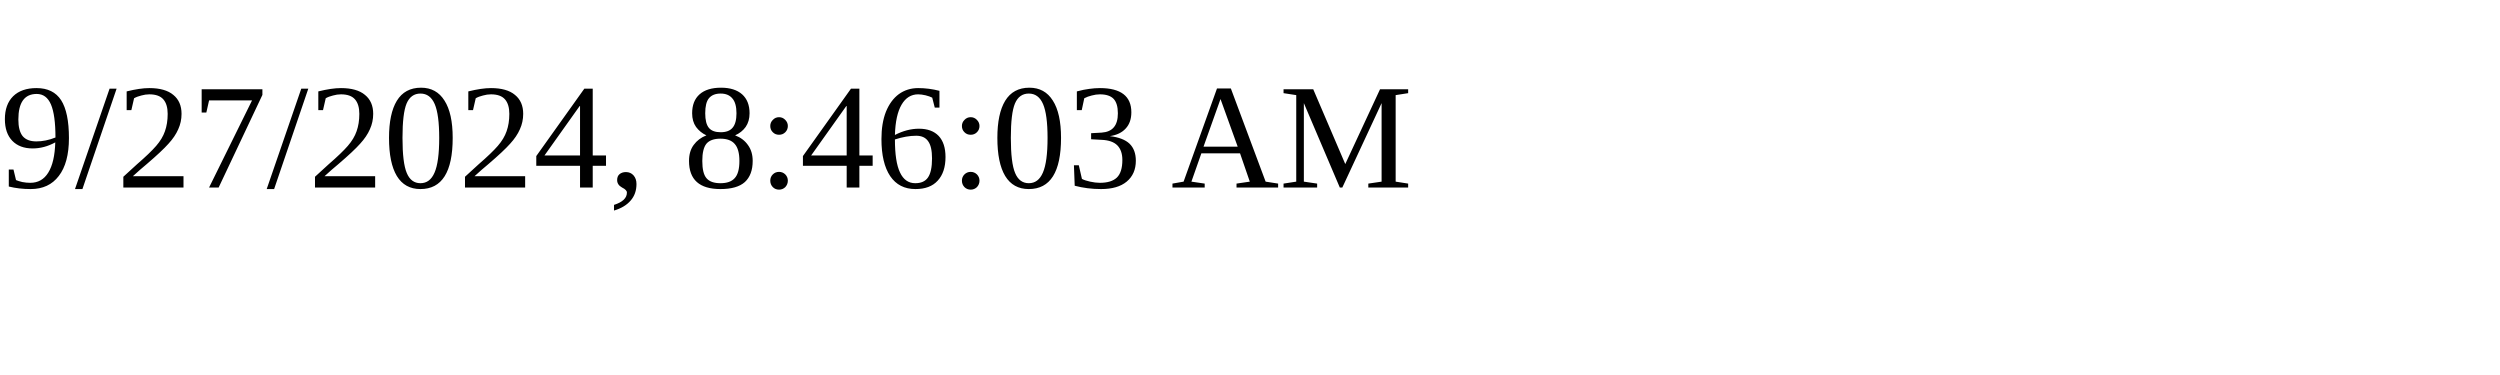
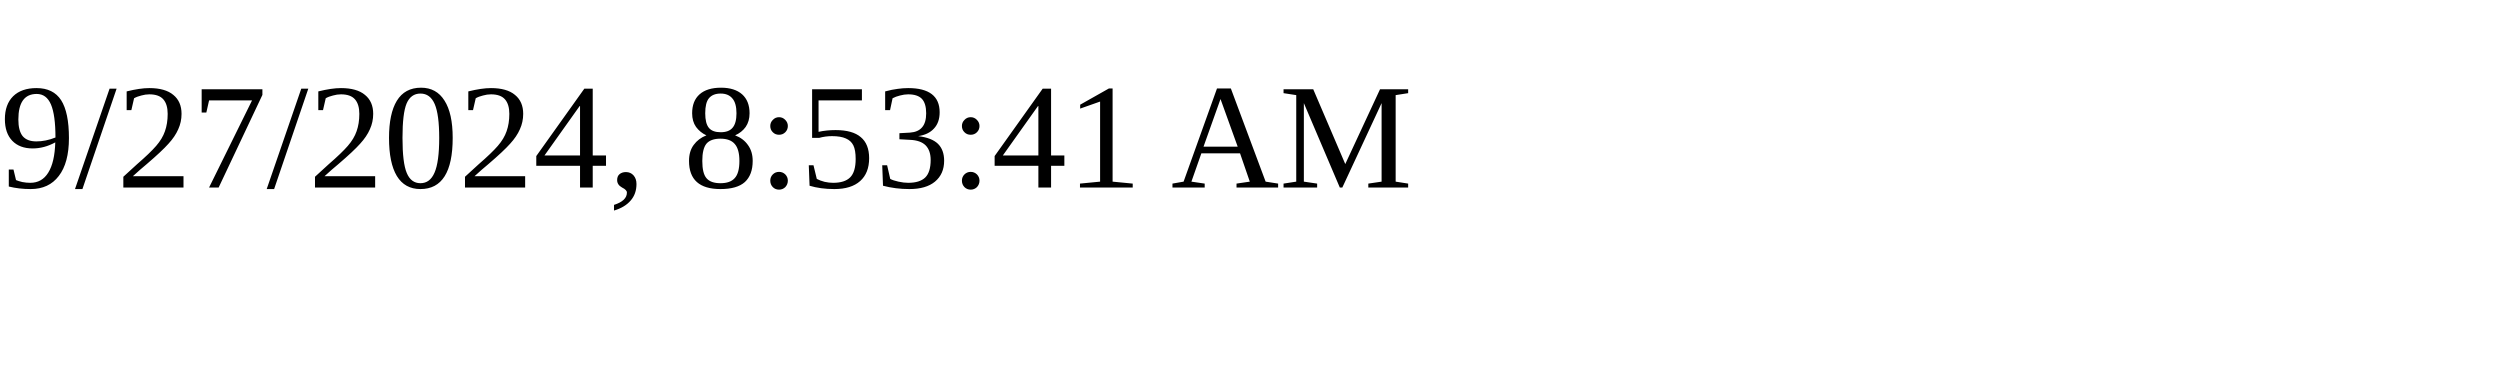
<svg xmlns="http://www.w3.org/2000/svg" height="30" width="200">
-   <text x="0" y="15">9/27/2024, 8:46:03 AM</text>
+   <text x="0" y="15">9/27/2024, 8:53:41 AM</text>
</svg>
